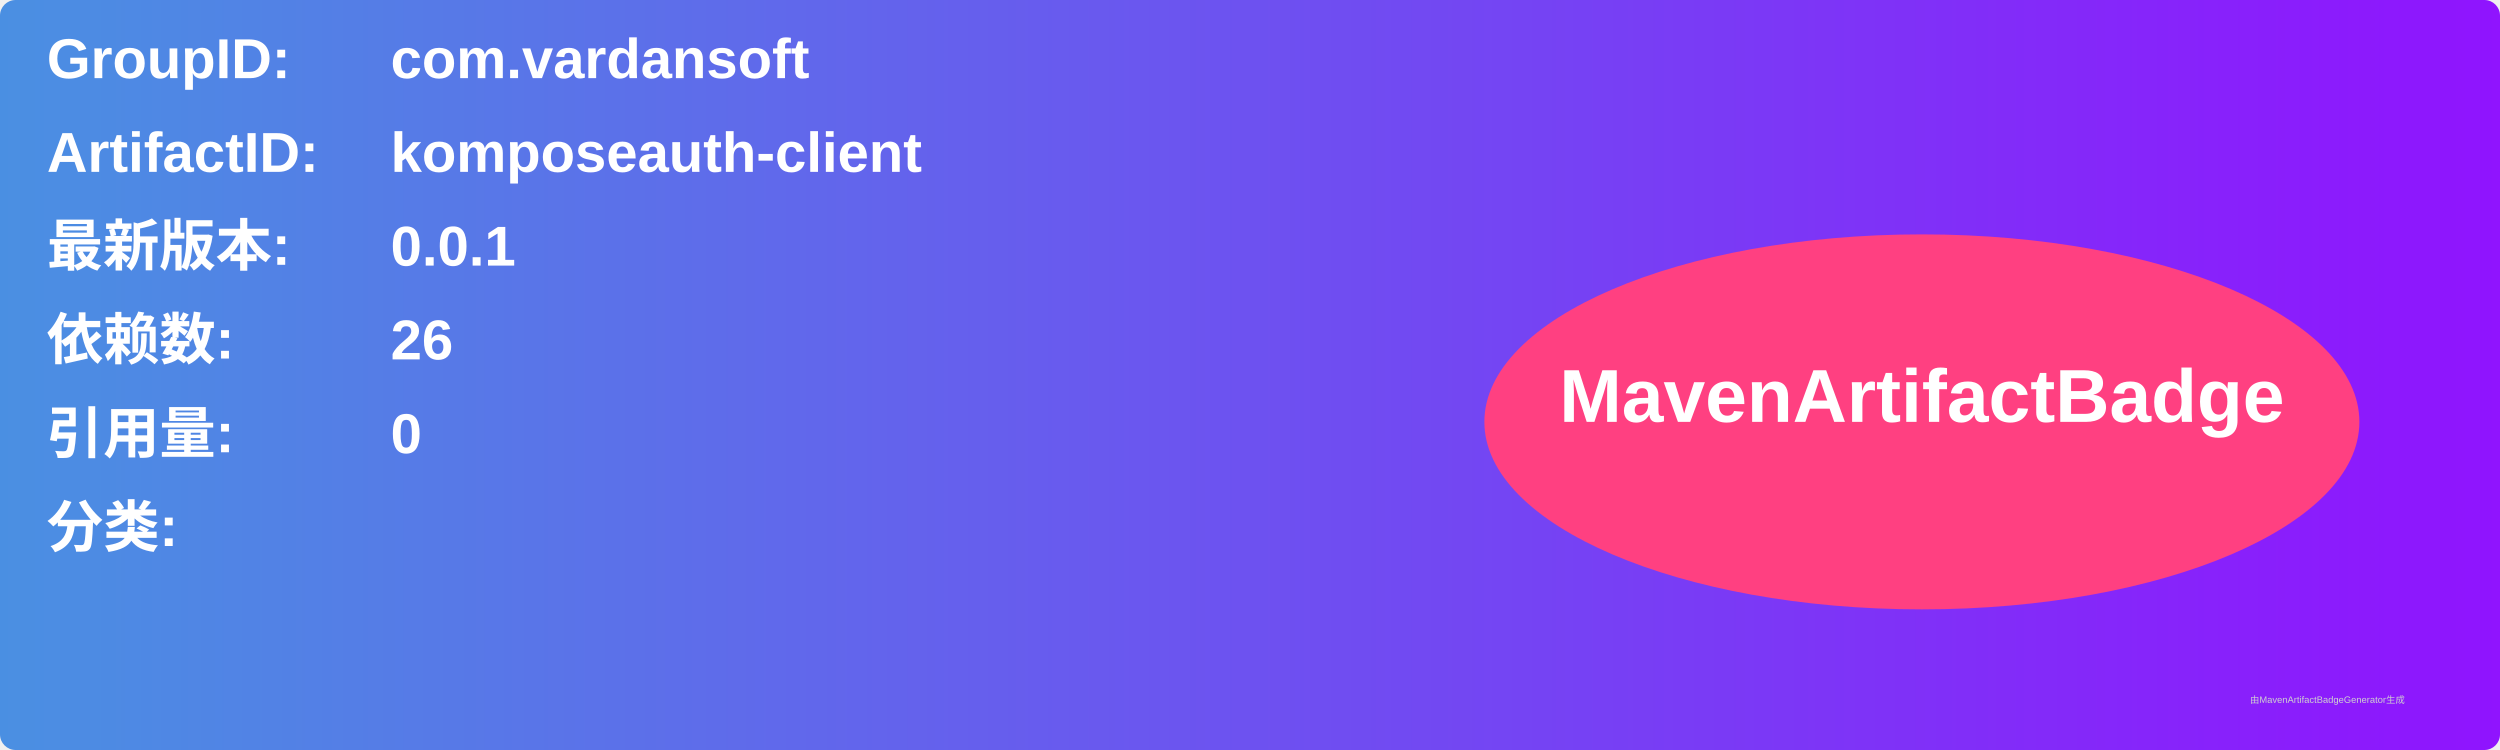
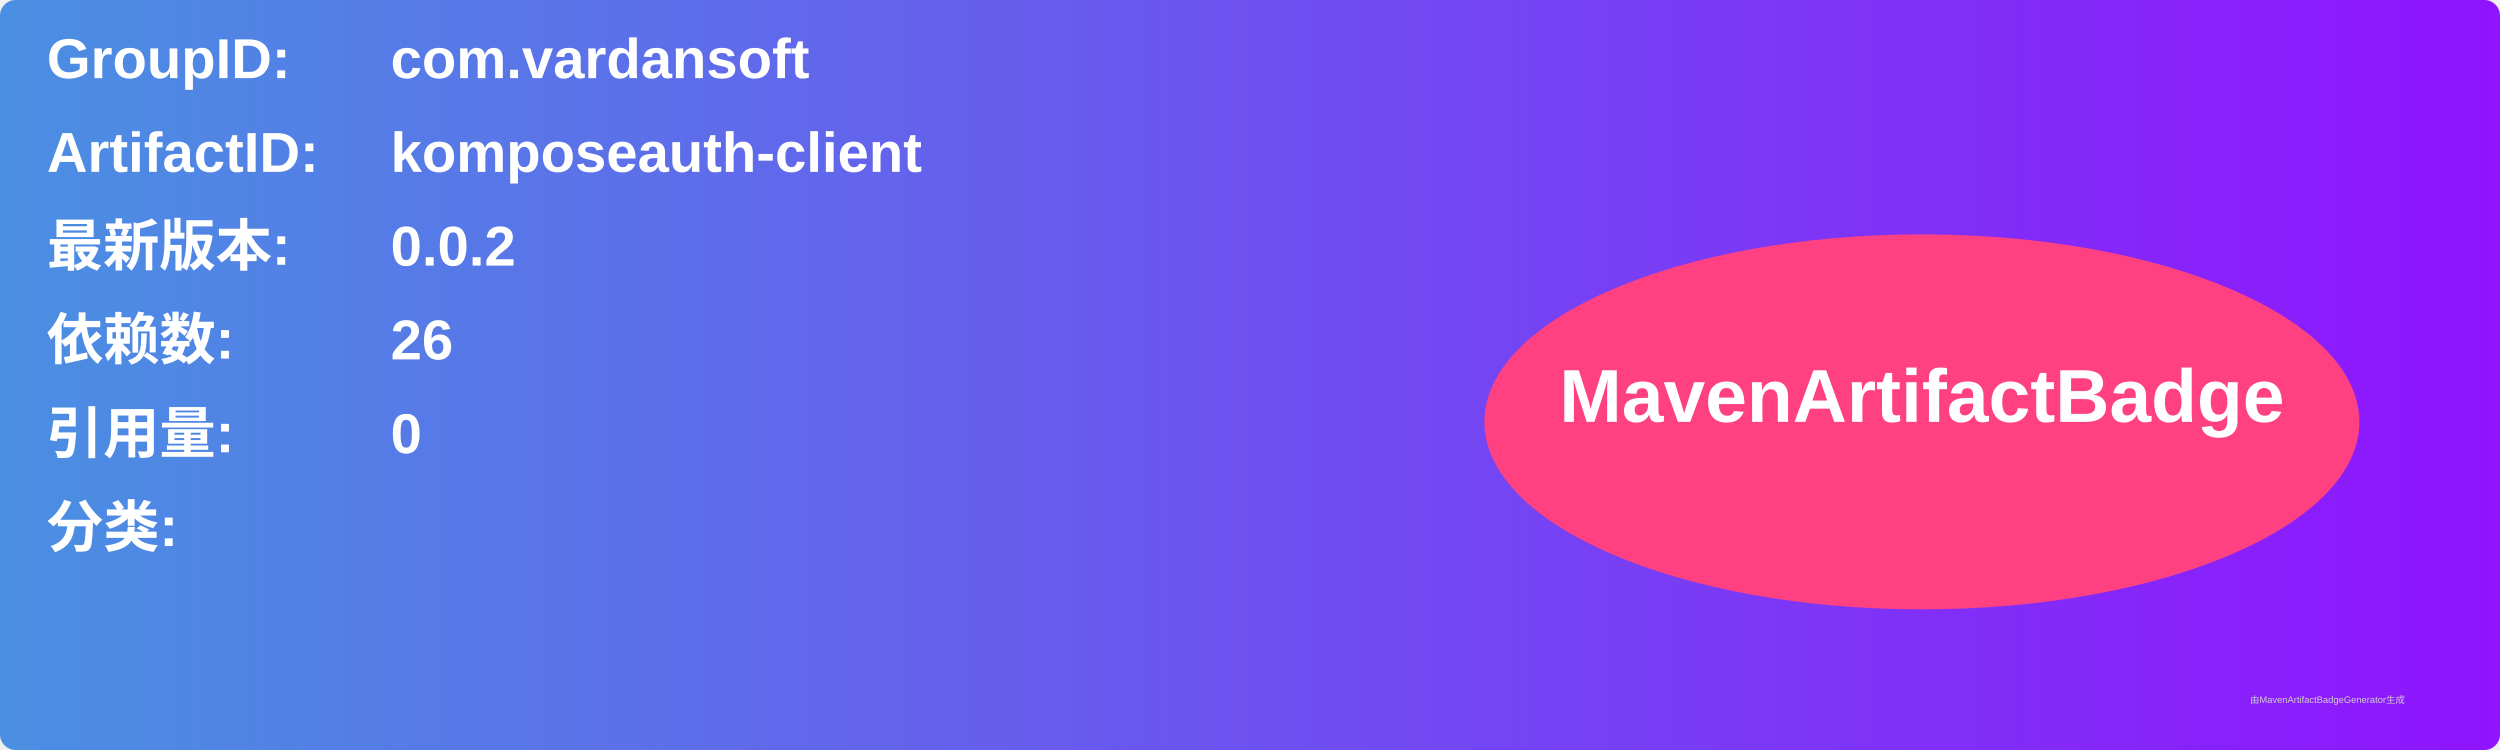
<svg xmlns="http://www.w3.org/2000/svg" width="800" height="240" viewBox="0 0 800 240">
  <linearGradient id="grad" x1="0%" y1="0%" x2="100%" y2="0%">
    <stop offset="0%" stop-color="#4a90e2" />
    <stop offset="100%" stop-color="#9013fe" />
  </linearGradient>
  <rect width="100%" height="100%" rx="5" ry="5" fill="url(#grad)" />
  <g transform="translate(15, 15)">
    <text x="0" y="10" font-family="Arial" font-size="18" fill="white" font-weight="bold" width="260">GroupID:</text>
    <text x="110" y="10" font-family="Arial" font-size="18" fill="white" font-weight="bold" width="460">com.vardansoft</text>
    <text x="0" y="40" font-family="Arial" font-size="18" fill="white" font-weight="bold" width="260">ArtifactID:</text>
    <text x="110" y="40" font-family="Arial" font-size="18" fill="white" font-weight="bold" width="460">komposeauth-client</text>
    <text x="0" y="70" font-family="Arial" font-size="18" fill="white" font-weight="bold">最新版本:</text>
    <text x="110" y="70" font-family="Arial" font-size="18" fill="white" font-weight="bold">
-       <tspan font-weight="bold">0.0.1</tspan>
+       <tspan font-weight="bold">0.0.2</tspan>
    </text>
    <text x="0" y="100" font-family="Arial" font-size="18" fill="white" font-weight="bold">依赖数: </text>
    <text x="110" y="100" font-family="Arial" font-size="18" fill="white">
      <tspan font-weight="bold">26</tspan>
    </text>
    <text x="0" y="130" font-family="Arial" font-size="18" fill="white" font-weight="bold">引用量: </text>
    <text x="110" y="130" font-family="Arial" font-size="18" fill="white">
      <tspan font-weight="bold">0</tspan>
    </text>
    <text x="0" y="160" font-family="Arial" font-size="18" fill="white" font-weight="bold">分类:</text>
    <text x="10" y="190" font-family="Arial" font-size="10" fill="white">
      <tspan font-weight="bold" />
    </text>
    <ellipse cx="600" cy="120" rx="140" ry="60" fill="#ff4081" />
    <text x="600" y="120" text-anchor="middle" font-family="Arial" font-size="24" fill="white" font-weight="bold">MavenArtifactBadge</text>
  </g>
  <text x="720" y="225" font-family="Arial" font-size="3" fill="#d0d0d0">由MavenArtifactBadgeGenerator生成</text>
</svg>
